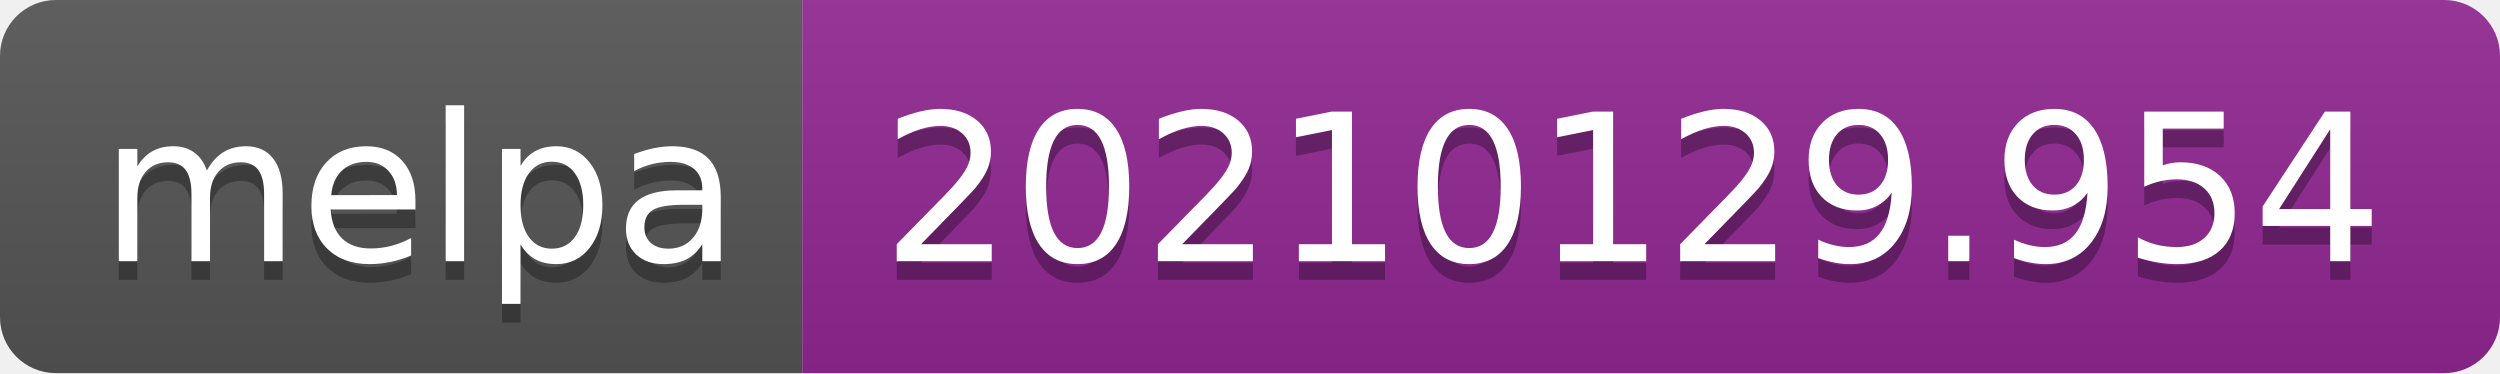
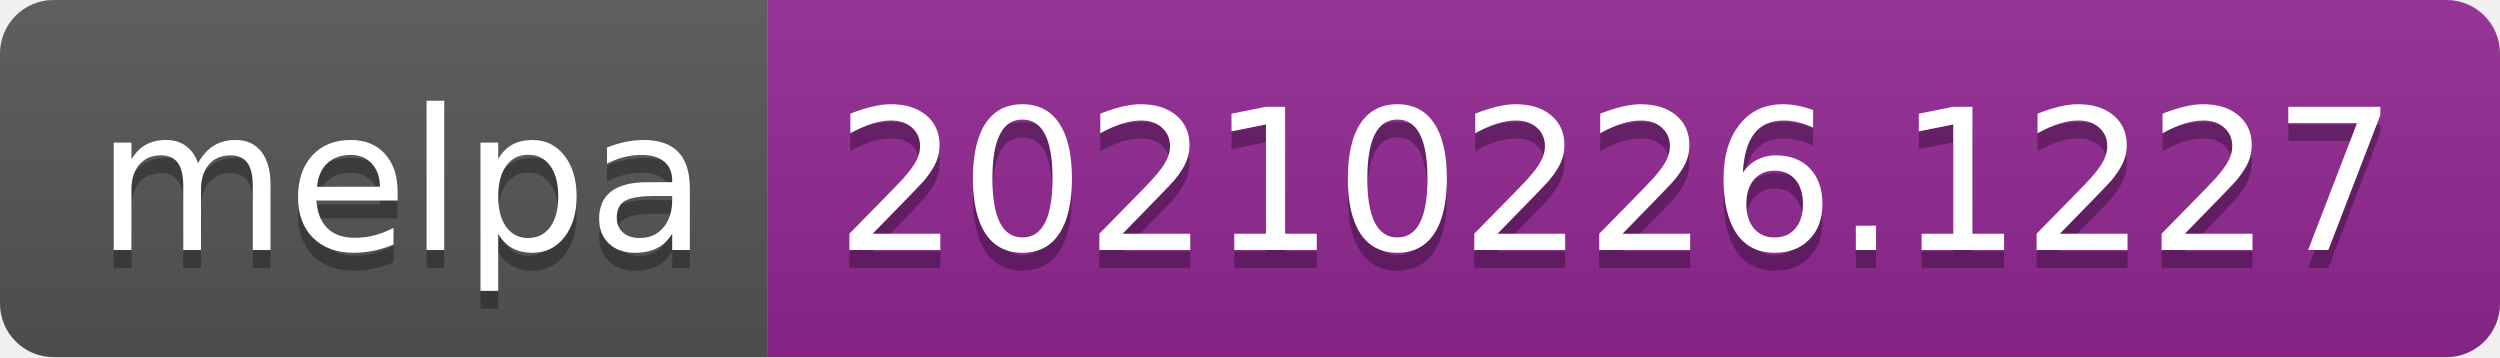
- <svg xmlns="http://www.w3.org/2000/svg" width="134" height="20" role="img" aria-label="melpa: 20210129.954">
+ <svg xmlns="http://www.w3.org/2000/svg" width="140" height="20" role="img" aria-label="melpa: 20210226.1227">
  <linearGradient id="s" x2="0" y2="100%">
    <stop offset="0" stop-color="#bbb" stop-opacity=".1" />
    <stop offset="1" stop-opacity=".1" />
  </linearGradient>
  <clipPath id="r">
-     <rect width="134" height="20" rx="3" fill="#fff" />
+     <rect width="140" height="20" rx="3" fill="#fff" />
  </clipPath>
  <g clip-path="url(#r)">
    <rect width="43" height="20" fill="#555" />
-     <rect x="43" width="91" height="20" fill="#922793" />
-     <rect width="134" height="20" fill="url(#s)" />
+     <rect x="43" width="97" height="20" fill="#922793" />
+     <rect width="140" height="20" fill="url(#s)" />
  </g>
  <g fill="#fff" text-anchor="middle" font-family="Verdana,Geneva,DejaVu Sans,sans-serif" text-rendering="geometricPrecision" font-size="110">
    <text aria-hidden="true" x="225" y="150" fill="#010101" fill-opacity=".3" transform="scale(.1)" textLength="330">melpa</text>
    <text x="225" y="140" transform="scale(.1)" fill="#fff" textLength="330">melpa</text>
-     <text aria-hidden="true" x="875" y="150" fill="#010101" fill-opacity=".3" transform="scale(.1)" textLength="810">20210129.954</text>
-     <text x="875" y="140" transform="scale(.1)" fill="#fff" textLength="810">20210129.954</text>
+     <text aria-hidden="true" x="905" y="150" fill="#010101" fill-opacity=".3" transform="scale(.1)" textLength="870">20210226.1227</text>
+     <text x="905" y="140" transform="scale(.1)" fill="#fff" textLength="870">20210226.1227</text>
  </g>
</svg>
